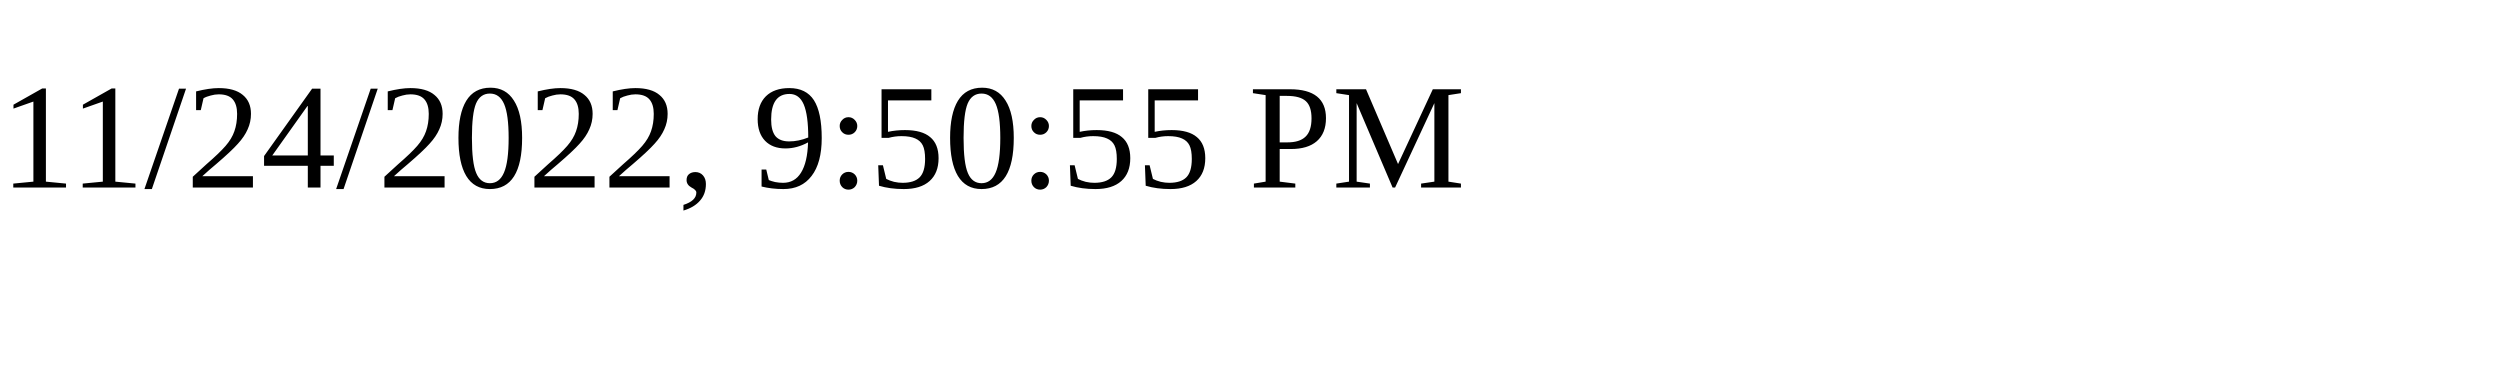
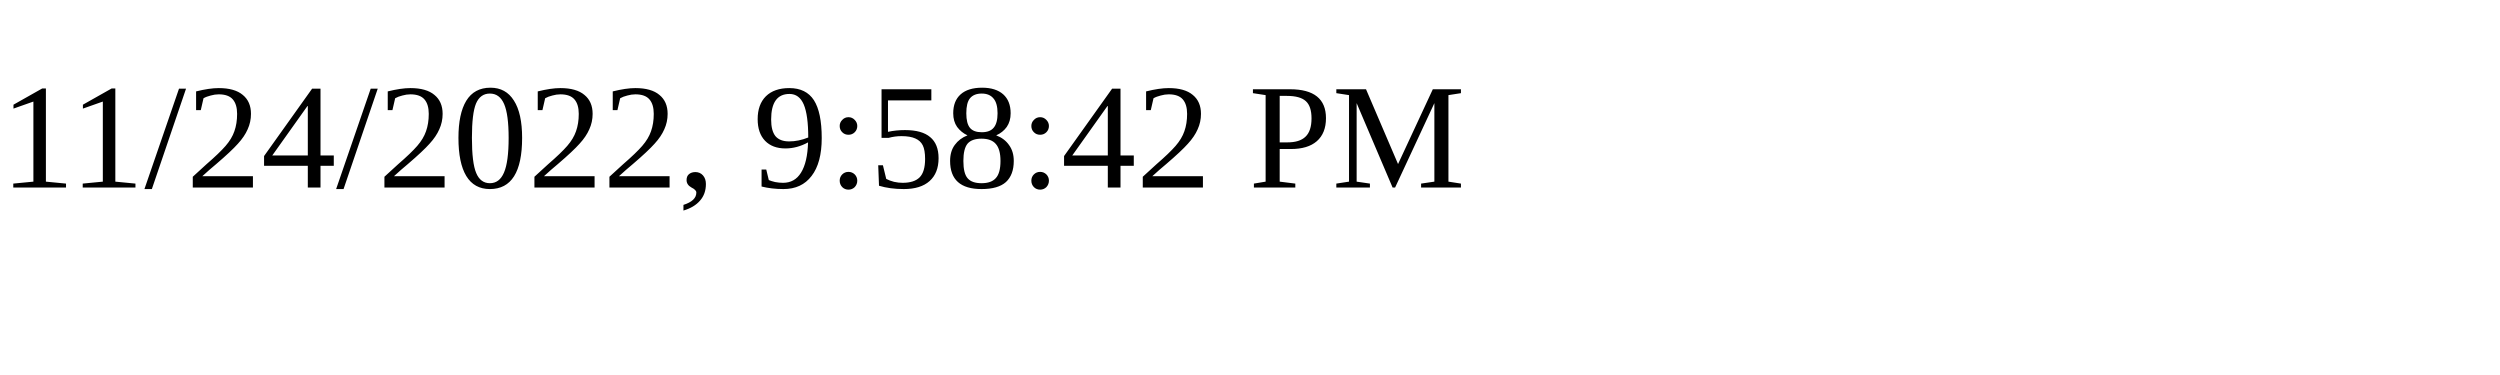
<svg xmlns="http://www.w3.org/2000/svg" height="30" width="200">
-   <text x="0" y="15">11/24/2022, 9:50:55 PM</text>
+   <text x="0" y="15">11/24/2022, 9:58:42 PM</text>
</svg>
